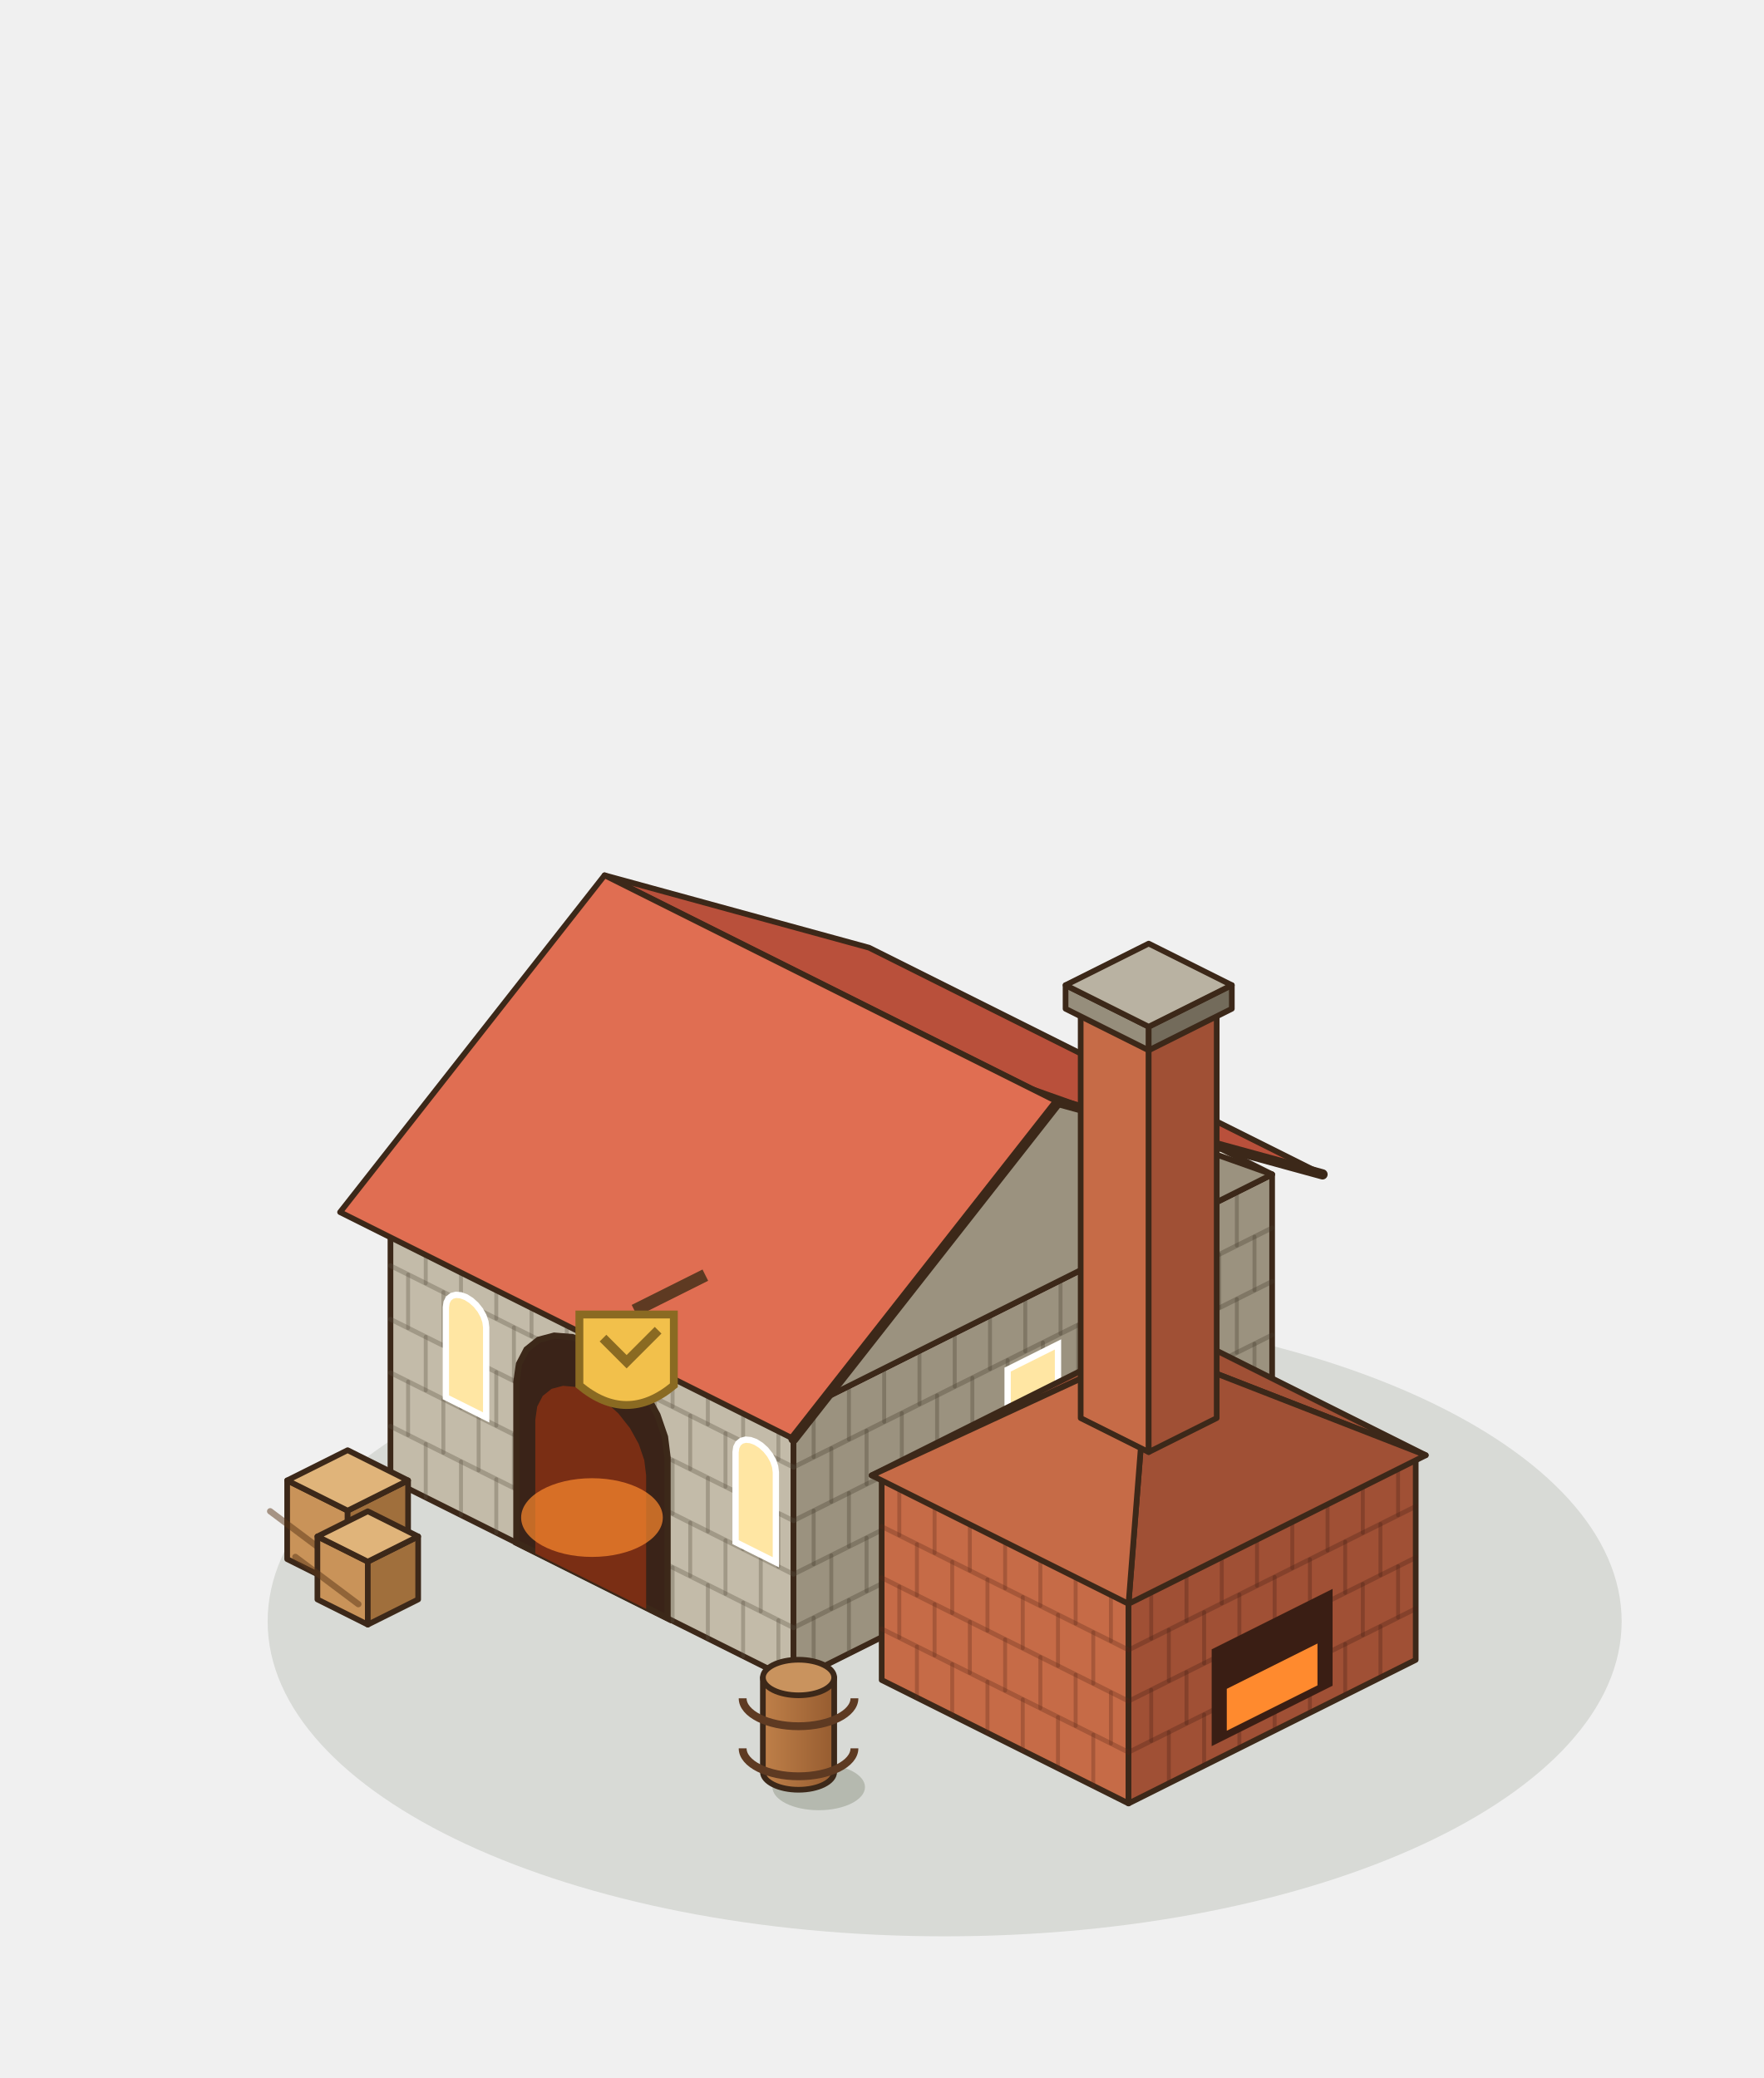
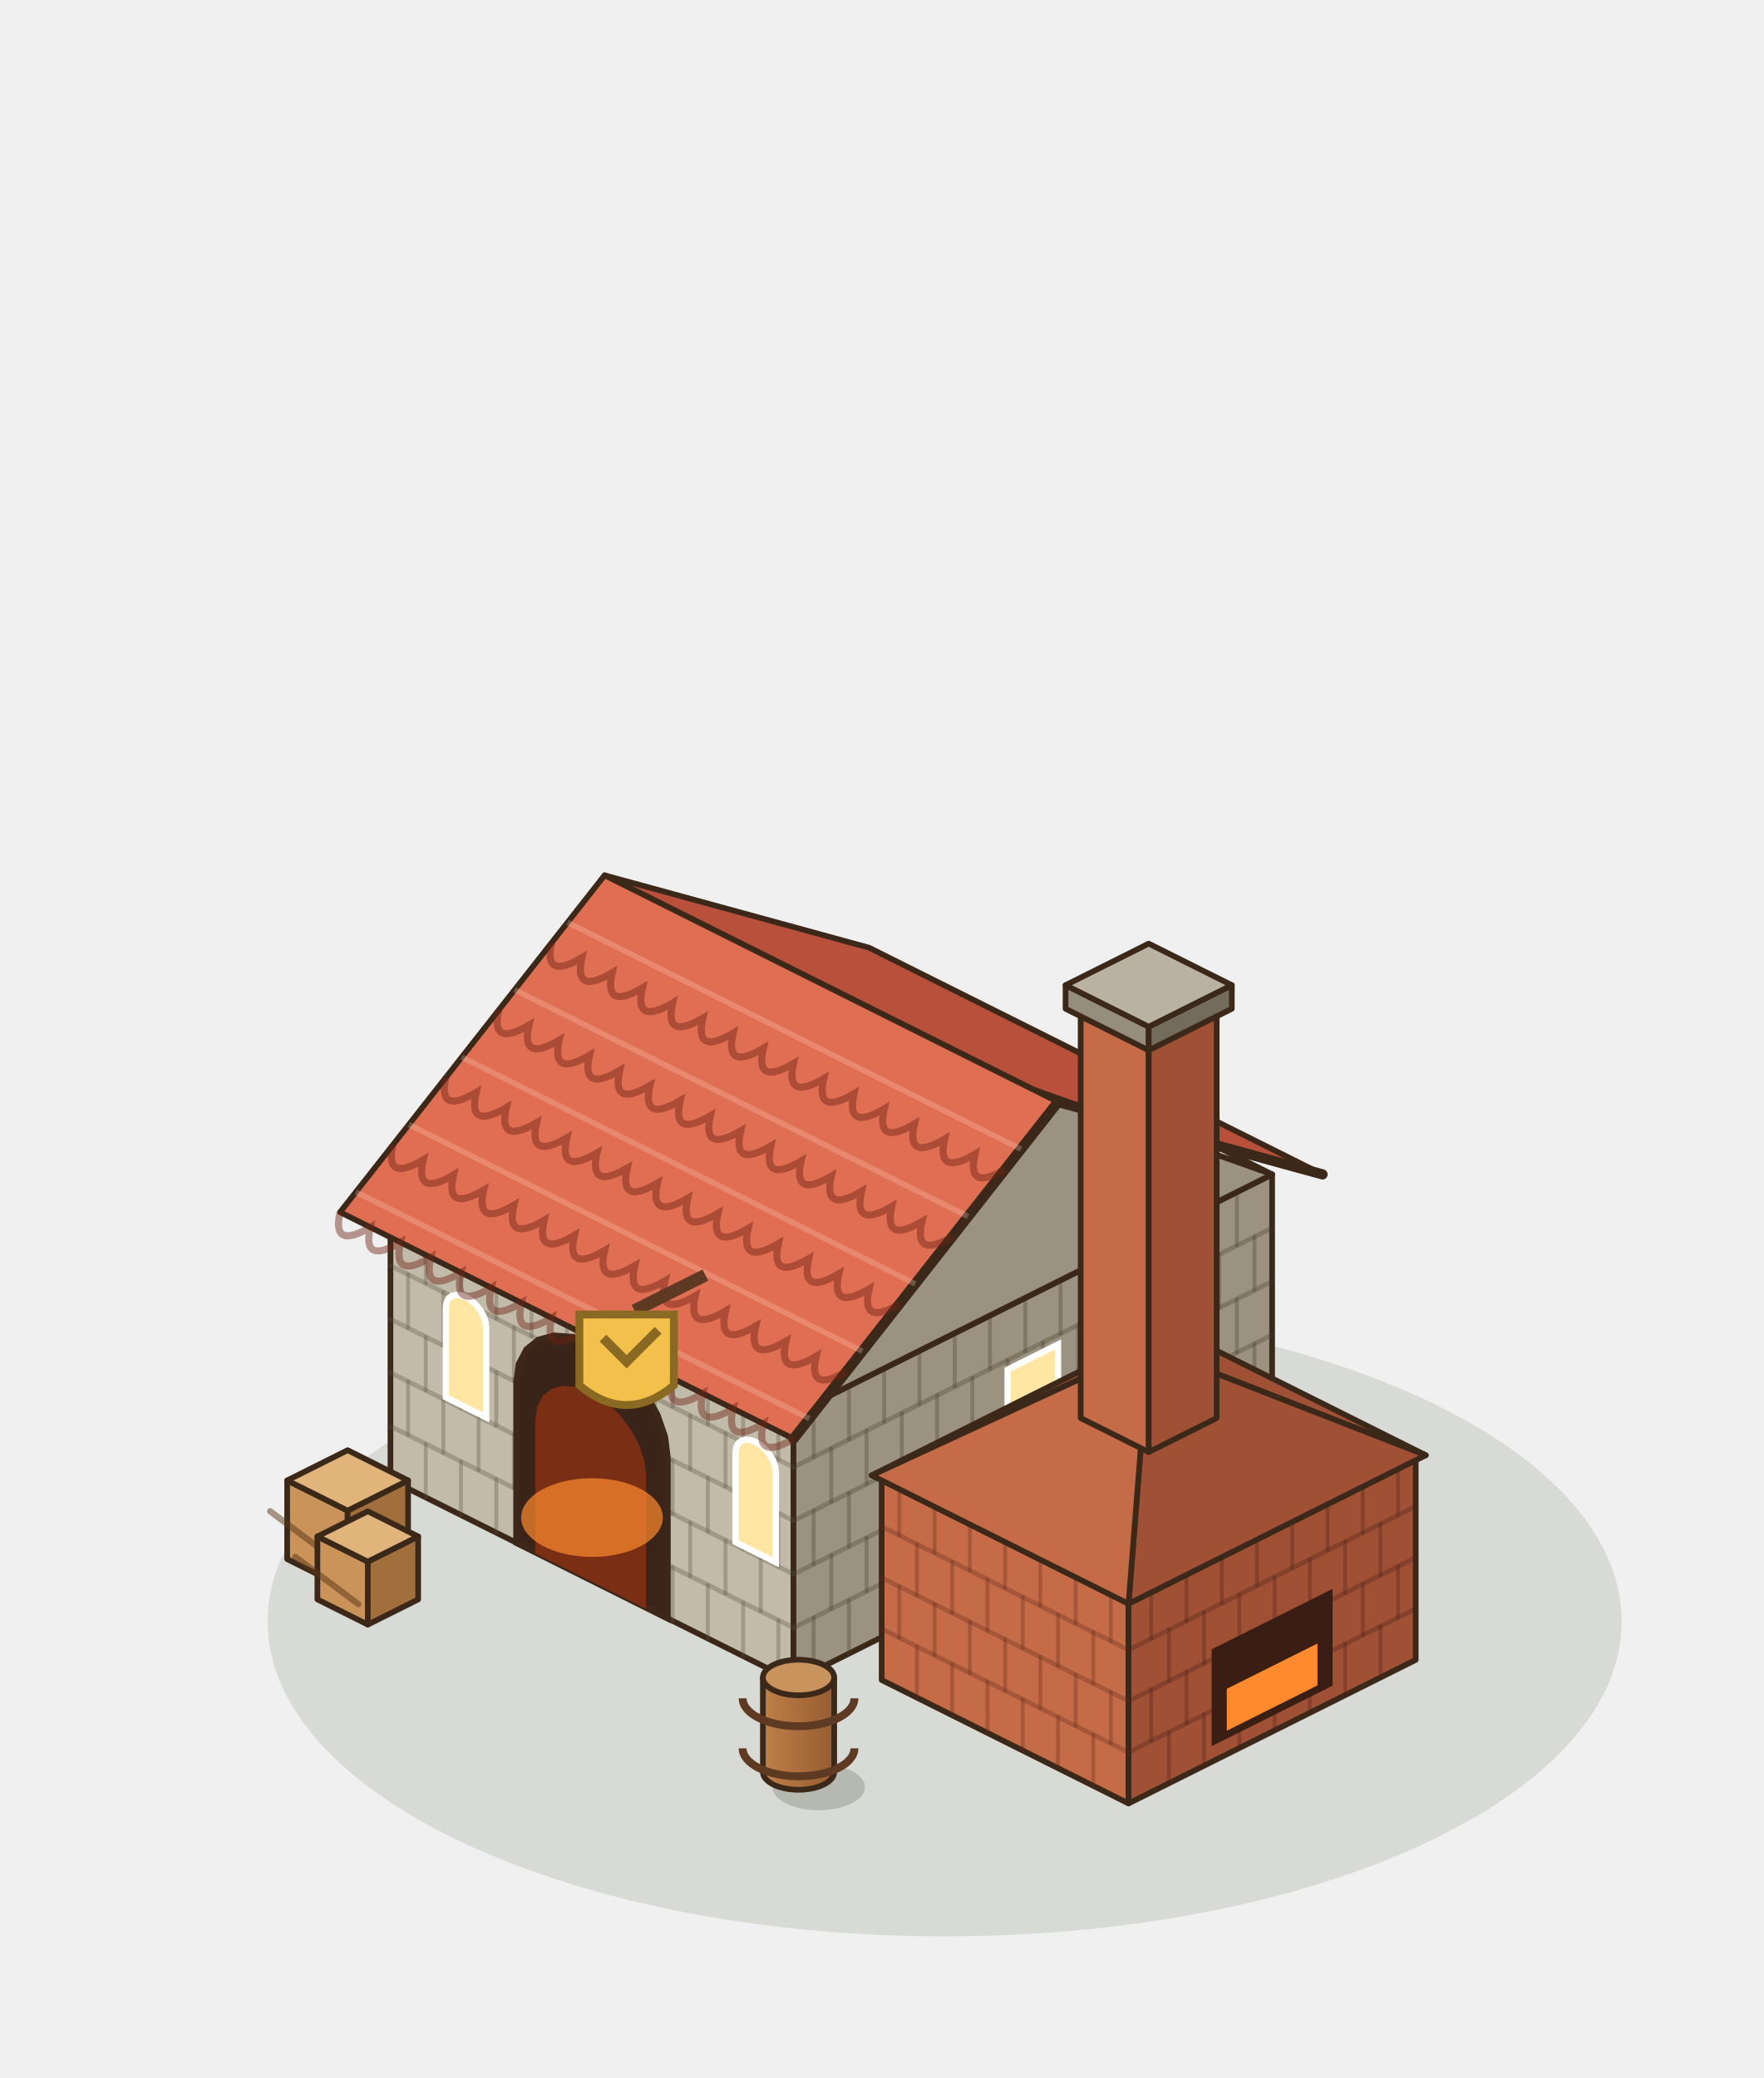
<svg xmlns="http://www.w3.org/2000/svg" width="280" height="330" viewBox="-140 -250 280 330">
  <g transform="scale(1.25)">
    <ellipse cx="8" cy="6" rx="86" ry="40" fill="rgba(40,55,20,.12)" />
    <polygon points="-62.4,-12 -11.2,13.6 -11.2,-20.4 -62.4,-46" fill="#C3BBA9" stroke="#3C2819" stroke-width="0.72" stroke-linejoin="round" />
    <polygon points="49.6,-16.8 -11.2,13.6 -11.2,-20.4 49.6,-50.8" fill="#9B927F" stroke="#3C2819" stroke-width="0.72" stroke-linejoin="round" />
    <polygon points="-1.6,-76.4 49.6,-50.8 -11.2,-20.4 -62.4,-46" fill="#E6E1D4" stroke="#3C2819" stroke-width="0.72" stroke-linejoin="round" />
    <line x1="-62.4" y1="-18.8" x2="-11.2" y2="6.8" stroke="rgba(90,80,65,.32)" stroke-width="0.6" stroke-linecap="round" />
    <line x1="-62.4" y1="-25.6" x2="-11.2" y2="0" stroke="rgba(90,80,65,.32)" stroke-width="0.6" stroke-linecap="round" />
    <line x1="-62.4" y1="-32.4" x2="-11.2" y2="-6.8" stroke="rgba(90,80,65,.32)" stroke-width="0.6" stroke-linecap="round" />
    <line x1="-62.4" y1="-39.2" x2="-11.2" y2="-13.6" stroke="rgba(90,80,65,.32)" stroke-width="0.6" stroke-linecap="round" />
    <line x1="-57.92" y1="-9.76" x2="-57.92" y2="-16.56" stroke="rgba(90,80,65,.32)" stroke-width="0.5" stroke-linecap="round" />
    <line x1="-53.44" y1="-7.52" x2="-53.44" y2="-14.32" stroke="rgba(90,80,65,.32)" stroke-width="0.5" stroke-linecap="round" />
    <line x1="-48.96" y1="-5.28" x2="-48.96" y2="-12.08" stroke="rgba(90,80,65,.32)" stroke-width="0.5" stroke-linecap="round" />
    <line x1="-44.48" y1="-3.04" x2="-44.48" y2="-9.84" stroke="rgba(90,80,65,.32)" stroke-width="0.5" stroke-linecap="round" />
    <line x1="-40" y1="-0.8" x2="-40" y2="-7.6" stroke="rgba(90,80,65,.32)" stroke-width="0.5" stroke-linecap="round" />
    <line x1="-35.52" y1="1.44" x2="-35.52" y2="-5.36" stroke="rgba(90,80,65,.32)" stroke-width="0.5" stroke-linecap="round" />
    <line x1="-31.04" y1="3.68" x2="-31.04" y2="-3.12" stroke="rgba(90,80,65,.32)" stroke-width="0.5" stroke-linecap="round" />
    <line x1="-26.56" y1="5.92" x2="-26.56" y2="-0.88" stroke="rgba(90,80,65,.32)" stroke-width="0.5" stroke-linecap="round" />
    <line x1="-22.08" y1="8.16" x2="-22.08" y2="1.36" stroke="rgba(90,80,65,.32)" stroke-width="0.5" stroke-linecap="round" />
    <line x1="-17.6" y1="10.4" x2="-17.6" y2="3.6" stroke="rgba(90,80,65,.32)" stroke-width="0.5" stroke-linecap="round" />
    <line x1="-13.12" y1="12.64" x2="-13.12" y2="5.84" stroke="rgba(90,80,65,.32)" stroke-width="0.5" stroke-linecap="round" />
    <line x1="-60.16" y1="-17.68" x2="-60.16" y2="-24.48" stroke="rgba(90,80,65,.32)" stroke-width="0.5" stroke-linecap="round" />
    <line x1="-55.68" y1="-15.44" x2="-55.68" y2="-22.24" stroke="rgba(90,80,65,.32)" stroke-width="0.5" stroke-linecap="round" />
    <line x1="-51.2" y1="-13.2" x2="-51.2" y2="-20" stroke="rgba(90,80,65,.32)" stroke-width="0.5" stroke-linecap="round" />
    <line x1="-46.72" y1="-10.96" x2="-46.72" y2="-17.76" stroke="rgba(90,80,65,.32)" stroke-width="0.5" stroke-linecap="round" />
    <line x1="-42.24" y1="-8.72" x2="-42.24" y2="-15.52" stroke="rgba(90,80,65,.32)" stroke-width="0.5" stroke-linecap="round" />
    <line x1="-37.76" y1="-6.48" x2="-37.76" y2="-13.28" stroke="rgba(90,80,65,.32)" stroke-width="0.5" stroke-linecap="round" />
    <line x1="-33.28" y1="-4.24" x2="-33.28" y2="-11.04" stroke="rgba(90,80,65,.32)" stroke-width="0.5" stroke-linecap="round" />
    <line x1="-28.8" y1="-2" x2="-28.8" y2="-8.8" stroke="rgba(90,80,65,.32)" stroke-width="0.5" stroke-linecap="round" />
    <line x1="-24.32" y1="0.24" x2="-24.32" y2="-6.56" stroke="rgba(90,80,65,.32)" stroke-width="0.5" stroke-linecap="round" />
    <line x1="-19.84" y1="2.48" x2="-19.84" y2="-4.32" stroke="rgba(90,80,65,.32)" stroke-width="0.5" stroke-linecap="round" />
    <line x1="-15.36" y1="4.72" x2="-15.36" y2="-2.08" stroke="rgba(90,80,65,.32)" stroke-width="0.5" stroke-linecap="round" />
    <line x1="-57.92" y1="-23.36" x2="-57.92" y2="-30.16" stroke="rgba(90,80,65,.32)" stroke-width="0.5" stroke-linecap="round" />
    <line x1="-53.44" y1="-21.12" x2="-53.44" y2="-27.92" stroke="rgba(90,80,65,.32)" stroke-width="0.5" stroke-linecap="round" />
    <line x1="-48.96" y1="-18.88" x2="-48.96" y2="-25.68" stroke="rgba(90,80,65,.32)" stroke-width="0.5" stroke-linecap="round" />
    <line x1="-44.48" y1="-16.64" x2="-44.48" y2="-23.44" stroke="rgba(90,80,65,.32)" stroke-width="0.5" stroke-linecap="round" />
    <line x1="-40" y1="-14.4" x2="-40" y2="-21.2" stroke="rgba(90,80,65,.32)" stroke-width="0.5" stroke-linecap="round" />
    <line x1="-35.52" y1="-12.16" x2="-35.52" y2="-18.96" stroke="rgba(90,80,65,.32)" stroke-width="0.5" stroke-linecap="round" />
    <line x1="-31.04" y1="-9.92" x2="-31.04" y2="-16.72" stroke="rgba(90,80,65,.32)" stroke-width="0.5" stroke-linecap="round" />
    <line x1="-26.56" y1="-7.68" x2="-26.56" y2="-14.48" stroke="rgba(90,80,65,.32)" stroke-width="0.5" stroke-linecap="round" />
    <line x1="-22.08" y1="-5.44" x2="-22.08" y2="-12.24" stroke="rgba(90,80,65,.32)" stroke-width="0.5" stroke-linecap="round" />
    <line x1="-17.6" y1="-3.2" x2="-17.6" y2="-10" stroke="rgba(90,80,65,.32)" stroke-width="0.5" stroke-linecap="round" />
    <line x1="-13.12" y1="-0.96" x2="-13.12" y2="-7.76" stroke="rgba(90,80,65,.32)" stroke-width="0.5" stroke-linecap="round" />
    <line x1="-60.16" y1="-31.28" x2="-60.16" y2="-38.08" stroke="rgba(90,80,65,.32)" stroke-width="0.5" stroke-linecap="round" />
    <line x1="-55.68" y1="-29.04" x2="-55.68" y2="-35.84" stroke="rgba(90,80,65,.32)" stroke-width="0.5" stroke-linecap="round" />
    <line x1="-51.2" y1="-26.8" x2="-51.2" y2="-33.6" stroke="rgba(90,80,65,.32)" stroke-width="0.5" stroke-linecap="round" />
    <line x1="-46.72" y1="-24.56" x2="-46.72" y2="-31.36" stroke="rgba(90,80,65,.32)" stroke-width="0.5" stroke-linecap="round" />
    <line x1="-42.24" y1="-22.32" x2="-42.24" y2="-29.12" stroke="rgba(90,80,65,.32)" stroke-width="0.5" stroke-linecap="round" />
    <line x1="-37.76" y1="-20.08" x2="-37.76" y2="-26.88" stroke="rgba(90,80,65,.32)" stroke-width="0.5" stroke-linecap="round" />
    <line x1="-33.28" y1="-17.84" x2="-33.28" y2="-24.64" stroke="rgba(90,80,65,.32)" stroke-width="0.5" stroke-linecap="round" />
    <line x1="-28.8" y1="-15.6" x2="-28.8" y2="-22.4" stroke="rgba(90,80,65,.32)" stroke-width="0.5" stroke-linecap="round" />
    <line x1="-24.32" y1="-13.36" x2="-24.32" y2="-20.16" stroke="rgba(90,80,65,.32)" stroke-width="0.5" stroke-linecap="round" />
    <line x1="-19.84" y1="-11.12" x2="-19.84" y2="-17.92" stroke="rgba(90,80,65,.32)" stroke-width="0.5" stroke-linecap="round" />
    <line x1="-15.36" y1="-8.88" x2="-15.36" y2="-15.68" stroke="rgba(90,80,65,.32)" stroke-width="0.5" stroke-linecap="round" />
    <line x1="-57.92" y1="-36.96" x2="-57.92" y2="-43.76" stroke="rgba(90,80,65,.32)" stroke-width="0.5" stroke-linecap="round" />
    <line x1="-53.44" y1="-34.72" x2="-53.44" y2="-41.52" stroke="rgba(90,80,65,.32)" stroke-width="0.5" stroke-linecap="round" />
    <line x1="-48.96" y1="-32.48" x2="-48.96" y2="-39.28" stroke="rgba(90,80,65,.32)" stroke-width="0.5" stroke-linecap="round" />
    <line x1="-44.48" y1="-30.24" x2="-44.48" y2="-37.04" stroke="rgba(90,80,65,.32)" stroke-width="0.5" stroke-linecap="round" />
    <line x1="-40" y1="-28" x2="-40" y2="-34.8" stroke="rgba(90,80,65,.32)" stroke-width="0.5" stroke-linecap="round" />
    <line x1="-35.52" y1="-25.76" x2="-35.52" y2="-32.56" stroke="rgba(90,80,65,.32)" stroke-width="0.5" stroke-linecap="round" />
    <line x1="-31.04" y1="-23.52" x2="-31.04" y2="-30.32" stroke="rgba(90,80,65,.32)" stroke-width="0.5" stroke-linecap="round" />
    <line x1="-26.56" y1="-21.28" x2="-26.56" y2="-28.08" stroke="rgba(90,80,65,.32)" stroke-width="0.5" stroke-linecap="round" />
    <line x1="-22.08" y1="-19.04" x2="-22.08" y2="-25.84" stroke="rgba(90,80,65,.32)" stroke-width="0.5" stroke-linecap="round" />
    <line x1="-17.6" y1="-16.8" x2="-17.6" y2="-23.6" stroke="rgba(90,80,65,.32)" stroke-width="0.5" stroke-linecap="round" />
    <line x1="-13.12" y1="-14.56" x2="-13.12" y2="-21.36" stroke="rgba(90,80,65,.32)" stroke-width="0.5" stroke-linecap="round" />
    <line x1="49.6" y1="-23.6" x2="-11.2" y2="6.8" stroke="rgba(70,60,45,.32)" stroke-width="0.6" stroke-linecap="round" />
    <line x1="49.6" y1="-30.4" x2="-11.2" y2="0" stroke="rgba(70,60,45,.32)" stroke-width="0.6" stroke-linecap="round" />
    <line x1="49.6" y1="-37.2" x2="-11.2" y2="-6.8" stroke="rgba(70,60,45,.32)" stroke-width="0.6" stroke-linecap="round" />
    <line x1="49.6" y1="-44" x2="-11.2" y2="-13.6" stroke="rgba(70,60,45,.32)" stroke-width="0.6" stroke-linecap="round" />
    <line x1="45.12" y1="-14.56" x2="45.12" y2="-21.36" stroke="rgba(70,60,45,.32)" stroke-width="0.5" stroke-linecap="round" />
    <line x1="40.64" y1="-12.32" x2="40.64" y2="-19.12" stroke="rgba(70,60,45,.32)" stroke-width="0.5" stroke-linecap="round" />
    <line x1="36.16" y1="-10.08" x2="36.16" y2="-16.88" stroke="rgba(70,60,45,.32)" stroke-width="0.5" stroke-linecap="round" />
    <line x1="31.68" y1="-7.84" x2="31.68" y2="-14.64" stroke="rgba(70,60,45,.32)" stroke-width="0.5" stroke-linecap="round" />
    <line x1="27.2" y1="-5.6" x2="27.2" y2="-12.4" stroke="rgba(70,60,45,.32)" stroke-width="0.5" stroke-linecap="round" />
    <line x1="22.72" y1="-3.36" x2="22.72" y2="-10.16" stroke="rgba(70,60,45,.32)" stroke-width="0.5" stroke-linecap="round" />
    <line x1="18.24" y1="-1.12" x2="18.24" y2="-7.92" stroke="rgba(70,60,45,.32)" stroke-width="0.5" stroke-linecap="round" />
    <line x1="13.76" y1="1.12" x2="13.76" y2="-5.68" stroke="rgba(70,60,45,.32)" stroke-width="0.5" stroke-linecap="round" />
    <line x1="9.28" y1="3.36" x2="9.28" y2="-3.44" stroke="rgba(70,60,45,.32)" stroke-width="0.5" stroke-linecap="round" />
    <line x1="4.8" y1="5.6" x2="4.8" y2="-1.2" stroke="rgba(70,60,45,.32)" stroke-width="0.5" stroke-linecap="round" />
    <line x1="0.32" y1="7.84" x2="0.32" y2="1.04" stroke="rgba(70,60,45,.32)" stroke-width="0.5" stroke-linecap="round" />
    <line x1="-4.16" y1="10.08" x2="-4.16" y2="3.28" stroke="rgba(70,60,45,.32)" stroke-width="0.5" stroke-linecap="round" />
    <line x1="-8.64" y1="12.32" x2="-8.64" y2="5.52" stroke="rgba(70,60,45,.32)" stroke-width="0.5" stroke-linecap="round" />
    <line x1="47.36" y1="-22.48" x2="47.36" y2="-29.28" stroke="rgba(70,60,45,.32)" stroke-width="0.5" stroke-linecap="round" />
    <line x1="42.88" y1="-20.24" x2="42.88" y2="-27.04" stroke="rgba(70,60,45,.32)" stroke-width="0.5" stroke-linecap="round" />
    <line x1="38.4" y1="-18" x2="38.4" y2="-24.8" stroke="rgba(70,60,45,.32)" stroke-width="0.5" stroke-linecap="round" />
    <line x1="33.92" y1="-15.76" x2="33.92" y2="-22.56" stroke="rgba(70,60,45,.32)" stroke-width="0.5" stroke-linecap="round" />
    <line x1="29.44" y1="-13.52" x2="29.44" y2="-20.32" stroke="rgba(70,60,45,.32)" stroke-width="0.5" stroke-linecap="round" />
    <line x1="24.96" y1="-11.28" x2="24.96" y2="-18.08" stroke="rgba(70,60,45,.32)" stroke-width="0.5" stroke-linecap="round" />
    <line x1="20.48" y1="-9.04" x2="20.48" y2="-15.84" stroke="rgba(70,60,45,.32)" stroke-width="0.5" stroke-linecap="round" />
    <line x1="16" y1="-6.8" x2="16" y2="-13.6" stroke="rgba(70,60,45,.32)" stroke-width="0.5" stroke-linecap="round" />
    <line x1="11.52" y1="-4.56" x2="11.52" y2="-11.36" stroke="rgba(70,60,45,.32)" stroke-width="0.5" stroke-linecap="round" />
    <line x1="7.04" y1="-2.32" x2="7.04" y2="-9.12" stroke="rgba(70,60,45,.32)" stroke-width="0.5" stroke-linecap="round" />
    <line x1="2.56" y1="-0.08" x2="2.56" y2="-6.88" stroke="rgba(70,60,45,.32)" stroke-width="0.5" stroke-linecap="round" />
    <line x1="-1.92" y1="2.16" x2="-1.92" y2="-4.64" stroke="rgba(70,60,45,.32)" stroke-width="0.5" stroke-linecap="round" />
    <line x1="-6.4" y1="4.4" x2="-6.4" y2="-2.4" stroke="rgba(70,60,45,.32)" stroke-width="0.5" stroke-linecap="round" />
    <line x1="45.12" y1="-28.16" x2="45.12" y2="-34.96" stroke="rgba(70,60,45,.32)" stroke-width="0.5" stroke-linecap="round" />
    <line x1="40.64" y1="-25.92" x2="40.64" y2="-32.72" stroke="rgba(70,60,45,.32)" stroke-width="0.5" stroke-linecap="round" />
    <line x1="36.16" y1="-23.68" x2="36.16" y2="-30.48" stroke="rgba(70,60,45,.32)" stroke-width="0.5" stroke-linecap="round" />
    <line x1="31.68" y1="-21.44" x2="31.68" y2="-28.24" stroke="rgba(70,60,45,.32)" stroke-width="0.5" stroke-linecap="round" />
    <line x1="27.2" y1="-19.2" x2="27.2" y2="-26" stroke="rgba(70,60,45,.32)" stroke-width="0.5" stroke-linecap="round" />
    <line x1="22.72" y1="-16.96" x2="22.72" y2="-23.76" stroke="rgba(70,60,45,.32)" stroke-width="0.5" stroke-linecap="round" />
    <line x1="18.24" y1="-14.72" x2="18.24" y2="-21.52" stroke="rgba(70,60,45,.32)" stroke-width="0.5" stroke-linecap="round" />
    <line x1="13.76" y1="-12.48" x2="13.76" y2="-19.28" stroke="rgba(70,60,45,.32)" stroke-width="0.5" stroke-linecap="round" />
    <line x1="9.28" y1="-10.24" x2="9.28" y2="-17.04" stroke="rgba(70,60,45,.32)" stroke-width="0.5" stroke-linecap="round" />
    <line x1="4.8" y1="-8" x2="4.8" y2="-14.8" stroke="rgba(70,60,45,.32)" stroke-width="0.5" stroke-linecap="round" />
    <line x1="0.32" y1="-5.76" x2="0.32" y2="-12.56" stroke="rgba(70,60,45,.32)" stroke-width="0.5" stroke-linecap="round" />
    <line x1="-4.16" y1="-3.52" x2="-4.16" y2="-10.32" stroke="rgba(70,60,45,.32)" stroke-width="0.5" stroke-linecap="round" />
    <line x1="-8.64" y1="-1.28" x2="-8.64" y2="-8.08" stroke="rgba(70,60,45,.32)" stroke-width="0.5" stroke-linecap="round" />
    <line x1="47.36" y1="-36.08" x2="47.36" y2="-42.88" stroke="rgba(70,60,45,.32)" stroke-width="0.5" stroke-linecap="round" />
    <line x1="42.88" y1="-33.84" x2="42.88" y2="-40.64" stroke="rgba(70,60,45,.32)" stroke-width="0.5" stroke-linecap="round" />
    <line x1="38.4" y1="-31.6" x2="38.4" y2="-38.4" stroke="rgba(70,60,45,.32)" stroke-width="0.5" stroke-linecap="round" />
    <line x1="33.92" y1="-29.36" x2="33.92" y2="-36.16" stroke="rgba(70,60,45,.32)" stroke-width="0.5" stroke-linecap="round" />
    <line x1="29.44" y1="-27.12" x2="29.44" y2="-33.92" stroke="rgba(70,60,45,.32)" stroke-width="0.5" stroke-linecap="round" />
    <line x1="24.96" y1="-24.88" x2="24.96" y2="-31.68" stroke="rgba(70,60,45,.32)" stroke-width="0.5" stroke-linecap="round" />
    <line x1="20.48" y1="-22.64" x2="20.48" y2="-29.44" stroke="rgba(70,60,45,.32)" stroke-width="0.5" stroke-linecap="round" />
    <line x1="16" y1="-20.4" x2="16" y2="-27.2" stroke="rgba(70,60,45,.32)" stroke-width="0.5" stroke-linecap="round" />
    <line x1="11.52" y1="-18.16" x2="11.52" y2="-24.96" stroke="rgba(70,60,45,.32)" stroke-width="0.5" stroke-linecap="round" />
    <line x1="7.04" y1="-15.92" x2="7.04" y2="-22.72" stroke="rgba(70,60,45,.32)" stroke-width="0.5" stroke-linecap="round" />
    <line x1="2.56" y1="-13.68" x2="2.56" y2="-20.48" stroke="rgba(70,60,45,.32)" stroke-width="0.5" stroke-linecap="round" />
    <line x1="-1.92" y1="-11.44" x2="-1.92" y2="-18.24" stroke="rgba(70,60,45,.32)" stroke-width="0.5" stroke-linecap="round" />
    <line x1="-6.4" y1="-9.2" x2="-6.4" y2="-16" stroke="rgba(70,60,45,.32)" stroke-width="0.5" stroke-linecap="round" />
    <line x1="45.12" y1="-41.76" x2="45.12" y2="-48.56" stroke="rgba(70,60,45,.32)" stroke-width="0.5" stroke-linecap="round" />
    <line x1="40.64" y1="-39.52" x2="40.64" y2="-46.32" stroke="rgba(70,60,45,.32)" stroke-width="0.5" stroke-linecap="round" />
    <line x1="36.16" y1="-37.28" x2="36.16" y2="-44.08" stroke="rgba(70,60,45,.32)" stroke-width="0.5" stroke-linecap="round" />
    <line x1="31.68" y1="-35.04" x2="31.68" y2="-41.84" stroke="rgba(70,60,45,.32)" stroke-width="0.5" stroke-linecap="round" />
    <line x1="27.2" y1="-32.8" x2="27.2" y2="-39.6" stroke="rgba(70,60,45,.32)" stroke-width="0.5" stroke-linecap="round" />
    <line x1="22.72" y1="-30.56" x2="22.72" y2="-37.36" stroke="rgba(70,60,45,.32)" stroke-width="0.5" stroke-linecap="round" />
    <line x1="18.24" y1="-28.32" x2="18.24" y2="-35.12" stroke="rgba(70,60,45,.32)" stroke-width="0.5" stroke-linecap="round" />
    <line x1="13.76" y1="-26.08" x2="13.76" y2="-32.88" stroke="rgba(70,60,45,.32)" stroke-width="0.5" stroke-linecap="round" />
    <line x1="9.28" y1="-23.84" x2="9.28" y2="-30.64" stroke="rgba(70,60,45,.32)" stroke-width="0.5" stroke-linecap="round" />
    <line x1="4.8" y1="-21.6" x2="4.8" y2="-28.4" stroke="rgba(70,60,45,.32)" stroke-width="0.5" stroke-linecap="round" />
    <line x1="0.32" y1="-19.36" x2="0.32" y2="-26.16" stroke="rgba(70,60,45,.32)" stroke-width="0.5" stroke-linecap="round" />
    <line x1="-4.16" y1="-17.12" x2="-4.16" y2="-23.92" stroke="rgba(70,60,45,.32)" stroke-width="0.5" stroke-linecap="round" />
    <line x1="-8.64" y1="-14.88" x2="-8.64" y2="-21.68" stroke="rgba(70,60,45,.32)" stroke-width="0.5" stroke-linecap="round" />
    <polygon points="-46.4,-4 -46.4,-24.4 -46.07,-26.72 -45.11,-28.56 -43.59,-29.78 -41.6,-30.31 -39.28,-30.12 -36.8,-29.2 -34.32,-27.63 -32,-25.51 -30.01,-22.99 -28.49,-20.24 -27.53,-17.45 -27.2,-14.8 -27.2,5.6" fill="#3A2318" stroke="#3C2819" stroke-width="0.8" />
    <polygon points="-44,-2.64 -44,-19.6 -43.76,-21.3 -43.06,-22.65 -41.94,-23.55 -40.48,-23.94 -38.78,-23.79 -36.96,-23.12 -35.14,-21.97 -33.44,-20.42 -31.98,-18.57 -30.86,-16.55 -30.16,-14.5 -29.92,-12.56 -29.92,4.4" fill="#7A2E14" />
    <ellipse cx="-36.8" cy="-7.2" rx="9" ry="5" fill="#FF8A2E" opacity=".7" />
    <polygon points="-55.36,-22.48 -55.36,-33.92 -55.27,-34.54 -55.02,-35.03 -54.61,-35.36 -54.08,-35.5 -53.46,-35.44 -52.8,-35.2 -52.14,-34.78 -51.52,-34.22 -50.99,-33.55 -50.58,-32.81 -50.33,-32.07 -50.24,-31.36 -50.24,-19.92" fill="#FFE6A3" stroke="#FFFFFF" stroke-width="0.8" />
    <polygon points="-18.56,-4.08 -18.56,-15.52 -18.47,-16.14 -18.22,-16.63 -17.81,-16.96 -17.28,-17.1 -16.66,-17.04 -16,-16.8 -15.34,-16.38 -14.72,-15.82 -14.19,-15.15 -13.78,-14.41 -13.53,-13.67 -13.44,-12.96 -13.44,-1.52" fill="#FFE6A3" stroke="#FFFFFF" stroke-width="0.8" />
    <polygon points="41.6,-26.8 35.2,-23.6 35.2,-35.6 41.6,-38.8" fill="#FFE6A3" stroke="#FFFFFF" stroke-width="0.8" />
    <polygon points="22.4,-17.2 16,-14 16,-26 22.4,-29.2" fill="#FFE6A3" stroke="#FFFFFF" stroke-width="0.8" />
    <polygon points="-1.6,-79.6 56,-50.8 22.4,-60 -35.2,-88.8" fill="#B9503B" stroke="#3C2819" stroke-width="0.72" stroke-linejoin="round" />
    <polygon points="49.6,-50.8 -11.2,-20.4 19.2,-61.6" fill="#9B927F" stroke="#3C2819" stroke-width="0.72" stroke-linejoin="round" />
    <polygon points="-35.2,-88.8 22.4,-60 -11.2,-17.2 -68.8,-46" fill="#E06E52" stroke="#3C2819" stroke-width="0.72" stroke-linejoin="round" />
    <polyline points="56,-50.8 22.4,-60 -11.2,-17.2" fill="none" stroke="#3C2819" stroke-width="1.3" stroke-linejoin="round" stroke-linecap="round" />
+     <path d="M-41.92,-80.24 Q-43.02,-75.43 -38.08,-78.32 Q-39.18,-73.51 -34.24,-76.4 Q-35.34,-71.59 -30.4,-74.48 Q-31.5,-69.67 -26.56,-72.56 Q-27.66,-67.75 -22.72,-70.64 Q-23.82,-65.83 -18.88,-68.72 Q-19.98,-63.91 -15.04,-66.8 Q-16.14,-61.99 -11.2,-64.88 Q-12.3,-60.07 -7.36,-62.96 Q-8.46,-58.15 -3.52,-61.04 Q-4.62,-56.23 0.32,-59.12 Q-0.78,-54.31 4.16,-57.2 Q3.06,-52.39 8,-55.28 Q6.9,-50.47 11.84,-53.36 Q10.74,-48.55 15.68,-51.44" fill="none" stroke="rgba(110,35,20,.45)" stroke-width="0.9" />
+     <polyline points="-39.9,-82.81 17.7,-54.01" stroke="rgba(255,220,200,.25)" stroke-width="0.7" />
+     <path d="M-48.64,-71.68 Q-49.74,-66.87 -44.8,-69.76 Q-45.9,-64.95 -40.96,-67.84 Q-42.06,-63.03 -37.12,-65.92 Q-38.22,-61.11 -33.28,-64 Q-34.38,-59.19 -29.44,-62.08 Q-30.54,-57.27 -25.6,-60.16 Q-26.7,-55.35 -21.76,-58.24 Q-22.86,-53.43 -17.92,-56.32 Q-19.02,-51.51 -14.08,-54.4 Q-15.18,-49.59 -10.24,-52.48 Q-11.34,-47.67 -6.4,-50.56 Q-7.5,-45.75 -2.56,-48.64 Q-3.66,-43.83 1.28,-46.72 Q0.18,-41.91 5.12,-44.8 Q4.02,-39.99 8.96,-42.88" fill="none" stroke="rgba(110,35,20,.45)" stroke-width="0.9" />
+     <polyline points="-46.62,-74.25 10.98,-45.45" stroke="rgba(255,220,200,.25)" stroke-width="0.7" />
+     <path d="M-55.36,-63.12 Q-56.46,-58.31 -51.52,-61.2 Q-52.62,-56.39 -47.68,-59.28 Q-48.78,-54.47 -43.84,-57.36 Q-44.94,-52.55 -40,-55.44 Q-41.1,-50.63 -36.16,-53.52 Q-37.26,-48.71 -32.32,-51.6 Q-33.42,-46.79 -28.48,-49.68 Q-29.58,-44.87 -24.64,-47.76 Q-25.74,-42.95 -20.8,-45.84 Q-21.9,-41.03 -16.96,-43.92 Q-18.06,-39.11 -13.12,-42 Q-14.22,-37.19 -9.28,-40.08 Q-10.38,-35.27 -5.44,-38.16 Q-6.54,-33.35 -1.6,-36.24 Q-2.7,-31.43 2.24,-34.32" fill="none" stroke="rgba(110,35,20,.45)" stroke-width="0.9" />
+     <polyline points="-53.34,-65.69 4.26,-36.89" stroke="rgba(255,220,200,.25)" stroke-width="0.7" />
+     <path d="M-62.08,-54.56 Q-63.18,-49.75 -58.24,-52.64 Q-59.34,-47.83 -54.4,-50.72 Q-55.5,-45.91 -50.56,-48.8 Q-51.66,-43.99 -46.72,-46.88 Q-47.82,-42.07 -42.88,-44.96 Q-43.98,-40.15 -39.04,-43.04 Q-40.14,-38.23 -35.2,-41.12 Q-36.3,-36.31 -31.36,-39.2 Q-32.46,-34.39 -27.52,-37.28 Q-28.62,-32.47 -23.68,-35.36 Q-24.78,-30.55 -19.84,-33.44 Q-20.94,-28.63 -16,-31.52 Q-17.1,-26.71 -12.16,-29.6 Q-13.26,-24.79 -8.32,-27.68 Q-9.42,-22.87 -4.48,-25.76" fill="none" stroke="rgba(110,35,20,.45)" stroke-width="0.9" />
+     <polyline points="-60.06,-57.13 -2.46,-28.33" stroke="rgba(255,220,200,.25)" stroke-width="0.7" />
+     <path d="M-68.8,-46 Q-69.9,-41.19 -64.96,-44.08 Q-66.06,-39.27 -61.12,-42.16 Q-62.22,-37.35 -57.28,-40.24 Q-58.38,-35.43 -53.44,-38.32 Q-54.54,-33.51 -49.6,-36.4 Q-50.7,-31.59 -45.76,-34.48 Q-46.86,-29.67 -41.92,-32.56 Q-43.02,-27.75 -38.08,-30.64 Q-39.18,-25.83 -34.24,-28.72 Q-35.34,-23.91 -30.4,-26.8 Q-31.5,-21.99 -26.56,-24.88 Q-27.66,-20.07 -22.72,-22.96 Q-23.82,-18.15 -18.88,-21.04 Q-19.98,-16.23 -15.04,-19.12 Q-16.14,-14.31 -11.2,-17.2" fill="none" stroke="rgba(110,35,20,.45)" stroke-width="0.9" />
+     <polyline points="-66.78,-48.57 -9.18,-19.77" stroke="rgba(255,220,200,.25)" stroke-width="0.7" />
    <line x1="-22.4" y1="-38" x2="-31.4" y2="-33.5" stroke="#5E3A22" stroke-width="1.6" />
    <path d="M-38.4,-33 h12 v9 q-6,5 -12,0 Z" fill="#F2C04B" stroke="#8A6A22" stroke-width="1" />
    <path d="M-35.4,-30 l3,3 l4,-4" stroke="#8A6A22" stroke-width="1.2" fill="none" />
    <polygon points="0,13.44 31.36,29.12 31.36,3.12 0,-12.56" fill="#C66B47" stroke="#3C2819" stroke-width="0.72" stroke-linejoin="round" />
    <polygon points="67.84,10.88 31.36,29.12 31.36,3.12 67.84,-15.12" fill="#A05035" stroke="#3C2819" stroke-width="0.72" stroke-linejoin="round" />
    <polygon points="36.48,-30.8 67.84,-15.12 31.36,3.12 0,-12.56" fill="#E08A62" stroke="#3C2819" stroke-width="0.72" stroke-linejoin="round" />
    <line x1="0" y1="6.94" x2="31.36" y2="22.62" stroke="rgba(90,40,25,.3)" stroke-width="0.6" stroke-linecap="round" />
    <line x1="0" y1="0.44" x2="31.36" y2="16.12" stroke="rgba(90,40,25,.3)" stroke-width="0.6" stroke-linecap="round" />
    <line x1="0" y1="-6.06" x2="31.36" y2="9.62" stroke="rgba(90,40,25,.3)" stroke-width="0.6" stroke-linecap="round" />
    <line x1="4.48" y1="15.68" x2="4.48" y2="9.18" stroke="rgba(90,40,25,.3)" stroke-width="0.5" stroke-linecap="round" />
    <line x1="8.96" y1="17.92" x2="8.96" y2="11.42" stroke="rgba(90,40,25,.3)" stroke-width="0.5" stroke-linecap="round" />
    <line x1="13.44" y1="20.16" x2="13.44" y2="13.66" stroke="rgba(90,40,25,.3)" stroke-width="0.5" stroke-linecap="round" />
    <line x1="17.92" y1="22.4" x2="17.92" y2="15.9" stroke="rgba(90,40,25,.3)" stroke-width="0.5" stroke-linecap="round" />
    <line x1="22.4" y1="24.64" x2="22.4" y2="18.14" stroke="rgba(90,40,25,.3)" stroke-width="0.5" stroke-linecap="round" />
    <line x1="26.88" y1="26.88" x2="26.88" y2="20.38" stroke="rgba(90,40,25,.3)" stroke-width="0.5" stroke-linecap="round" />
    <line x1="2.24" y1="8.06" x2="2.24" y2="1.56" stroke="rgba(90,40,25,.3)" stroke-width="0.5" stroke-linecap="round" />
    <line x1="6.72" y1="10.3" x2="6.72" y2="3.8" stroke="rgba(90,40,25,.3)" stroke-width="0.5" stroke-linecap="round" />
    <line x1="11.2" y1="12.54" x2="11.2" y2="6.04" stroke="rgba(90,40,25,.3)" stroke-width="0.5" stroke-linecap="round" />
    <line x1="15.68" y1="14.78" x2="15.68" y2="8.28" stroke="rgba(90,40,25,.3)" stroke-width="0.5" stroke-linecap="round" />
    <line x1="20.16" y1="17.02" x2="20.16" y2="10.52" stroke="rgba(90,40,25,.3)" stroke-width="0.5" stroke-linecap="round" />
    <line x1="24.64" y1="19.26" x2="24.64" y2="12.76" stroke="rgba(90,40,25,.3)" stroke-width="0.5" stroke-linecap="round" />
    <line x1="29.12" y1="21.5" x2="29.12" y2="15" stroke="rgba(90,40,25,.3)" stroke-width="0.5" stroke-linecap="round" />
    <line x1="4.48" y1="2.68" x2="4.48" y2="-3.82" stroke="rgba(90,40,25,.3)" stroke-width="0.5" stroke-linecap="round" />
    <line x1="8.96" y1="4.92" x2="8.96" y2="-1.58" stroke="rgba(90,40,25,.3)" stroke-width="0.5" stroke-linecap="round" />
    <line x1="13.44" y1="7.16" x2="13.44" y2="0.66" stroke="rgba(90,40,25,.3)" stroke-width="0.5" stroke-linecap="round" />
    <line x1="17.92" y1="9.4" x2="17.92" y2="2.9" stroke="rgba(90,40,25,.3)" stroke-width="0.5" stroke-linecap="round" />
    <line x1="22.4" y1="11.64" x2="22.4" y2="5.14" stroke="rgba(90,40,25,.3)" stroke-width="0.5" stroke-linecap="round" />
    <line x1="26.88" y1="13.88" x2="26.88" y2="7.38" stroke="rgba(90,40,25,.3)" stroke-width="0.5" stroke-linecap="round" />
    <line x1="2.24" y1="-4.94" x2="2.24" y2="-11.44" stroke="rgba(90,40,25,.3)" stroke-width="0.5" stroke-linecap="round" />
    <line x1="6.72" y1="-2.7" x2="6.72" y2="-9.2" stroke="rgba(90,40,25,.3)" stroke-width="0.5" stroke-linecap="round" />
    <line x1="11.2" y1="-0.46" x2="11.2" y2="-6.96" stroke="rgba(90,40,25,.3)" stroke-width="0.5" stroke-linecap="round" />
    <line x1="15.68" y1="1.78" x2="15.68" y2="-4.72" stroke="rgba(90,40,25,.3)" stroke-width="0.5" stroke-linecap="round" />
    <line x1="20.16" y1="4.02" x2="20.16" y2="-2.48" stroke="rgba(90,40,25,.3)" stroke-width="0.5" stroke-linecap="round" />
    <line x1="24.64" y1="6.26" x2="24.64" y2="-0.24" stroke="rgba(90,40,25,.3)" stroke-width="0.5" stroke-linecap="round" />
    <line x1="29.12" y1="8.5" x2="29.12" y2="2" stroke="rgba(90,40,25,.3)" stroke-width="0.5" stroke-linecap="round" />
    <line x1="67.84" y1="4.38" x2="31.36" y2="22.62" stroke="rgba(70,30,20,.3)" stroke-width="0.6" stroke-linecap="round" />
    <line x1="67.84" y1="-2.12" x2="31.36" y2="16.12" stroke="rgba(70,30,20,.3)" stroke-width="0.6" stroke-linecap="round" />
    <line x1="67.84" y1="-8.62" x2="31.36" y2="9.62" stroke="rgba(70,30,20,.3)" stroke-width="0.6" stroke-linecap="round" />
    <line x1="63.36" y1="13.12" x2="63.36" y2="6.62" stroke="rgba(70,30,20,.3)" stroke-width="0.5" stroke-linecap="round" />
    <line x1="58.88" y1="15.36" x2="58.88" y2="8.86" stroke="rgba(70,30,20,.3)" stroke-width="0.5" stroke-linecap="round" />
    <line x1="54.4" y1="17.6" x2="54.4" y2="11.1" stroke="rgba(70,30,20,.3)" stroke-width="0.5" stroke-linecap="round" />
    <line x1="49.92" y1="19.84" x2="49.92" y2="13.34" stroke="rgba(70,30,20,.3)" stroke-width="0.5" stroke-linecap="round" />
    <line x1="45.44" y1="22.08" x2="45.44" y2="15.58" stroke="rgba(70,30,20,.3)" stroke-width="0.5" stroke-linecap="round" />
    <line x1="40.96" y1="24.32" x2="40.96" y2="17.82" stroke="rgba(70,30,20,.3)" stroke-width="0.5" stroke-linecap="round" />
    <line x1="36.48" y1="26.56" x2="36.48" y2="20.06" stroke="rgba(70,30,20,.3)" stroke-width="0.5" stroke-linecap="round" />
    <line x1="65.6" y1="5.5" x2="65.6" y2="-1" stroke="rgba(70,30,20,.3)" stroke-width="0.5" stroke-linecap="round" />
    <line x1="61.12" y1="7.74" x2="61.12" y2="1.24" stroke="rgba(70,30,20,.3)" stroke-width="0.5" stroke-linecap="round" />
    <line x1="56.64" y1="9.98" x2="56.64" y2="3.48" stroke="rgba(70,30,20,.3)" stroke-width="0.5" stroke-linecap="round" />
    <line x1="52.16" y1="12.22" x2="52.16" y2="5.72" stroke="rgba(70,30,20,.3)" stroke-width="0.5" stroke-linecap="round" />
    <line x1="47.68" y1="14.46" x2="47.68" y2="7.96" stroke="rgba(70,30,20,.3)" stroke-width="0.5" stroke-linecap="round" />
    <line x1="43.2" y1="16.7" x2="43.2" y2="10.2" stroke="rgba(70,30,20,.3)" stroke-width="0.5" stroke-linecap="round" />
    <line x1="38.72" y1="18.94" x2="38.72" y2="12.44" stroke="rgba(70,30,20,.3)" stroke-width="0.5" stroke-linecap="round" />
    <line x1="34.24" y1="21.18" x2="34.24" y2="14.68" stroke="rgba(70,30,20,.3)" stroke-width="0.5" stroke-linecap="round" />
    <line x1="63.36" y1="0.12" x2="63.36" y2="-6.38" stroke="rgba(70,30,20,.3)" stroke-width="0.5" stroke-linecap="round" />
    <line x1="58.88" y1="2.36" x2="58.88" y2="-4.14" stroke="rgba(70,30,20,.3)" stroke-width="0.5" stroke-linecap="round" />
    <line x1="54.4" y1="4.6" x2="54.4" y2="-1.9" stroke="rgba(70,30,20,.3)" stroke-width="0.5" stroke-linecap="round" />
    <line x1="49.92" y1="6.84" x2="49.92" y2="0.34" stroke="rgba(70,30,20,.3)" stroke-width="0.5" stroke-linecap="round" />
    <line x1="45.44" y1="9.08" x2="45.44" y2="2.58" stroke="rgba(70,30,20,.3)" stroke-width="0.5" stroke-linecap="round" />
    <line x1="40.96" y1="11.32" x2="40.96" y2="4.82" stroke="rgba(70,30,20,.3)" stroke-width="0.5" stroke-linecap="round" />
    <line x1="36.48" y1="13.56" x2="36.48" y2="7.06" stroke="rgba(70,30,20,.3)" stroke-width="0.5" stroke-linecap="round" />
    <line x1="65.6" y1="-7.5" x2="65.6" y2="-14" stroke="rgba(70,30,20,.3)" stroke-width="0.5" stroke-linecap="round" />
    <line x1="61.12" y1="-5.26" x2="61.12" y2="-11.76" stroke="rgba(70,30,20,.3)" stroke-width="0.5" stroke-linecap="round" />
    <line x1="56.64" y1="-3.02" x2="56.64" y2="-9.52" stroke="rgba(70,30,20,.3)" stroke-width="0.5" stroke-linecap="round" />
    <line x1="52.16" y1="-0.78" x2="52.16" y2="-7.28" stroke="rgba(70,30,20,.3)" stroke-width="0.5" stroke-linecap="round" />
    <line x1="47.68" y1="1.46" x2="47.68" y2="-5.04" stroke="rgba(70,30,20,.3)" stroke-width="0.5" stroke-linecap="round" />
    <line x1="43.2" y1="3.7" x2="43.2" y2="-2.8" stroke="rgba(70,30,20,.3)" stroke-width="0.5" stroke-linecap="round" />
    <line x1="38.72" y1="5.94" x2="38.72" y2="-0.56" stroke="rgba(70,30,20,.3)" stroke-width="0.5" stroke-linecap="round" />
    <line x1="34.24" y1="8.18" x2="34.24" y2="1.68" stroke="rgba(70,30,20,.3)" stroke-width="0.5" stroke-linecap="round" />
    <polygon points="57.28,14.16 41.92,21.84 41.92,9.54 57.28,1.86" fill="#3A1E14" />
    <polygon points="55.36,14.12 43.84,19.88 43.84,14.56 55.36,8.8" fill="#FF8A2E" />
    <polygon points="36.48,-31.44 69.12,-15.12 33.92,-28.84" fill="#A05035" stroke="#3C2819" stroke-width="0.72" stroke-linejoin="round" />
    <polygon points="-1.28,-12.56 36.48,-31.44 33.92,-28.84" fill="#A05035" stroke="#3C2819" stroke-width="0.72" stroke-linejoin="round" />
    <polygon points="69.12,-15.12 31.36,3.76 33.92,-28.84" fill="#A05035" stroke="#3C2819" stroke-width="0.72" stroke-linejoin="round" />
    <polygon points="31.36,3.76 -1.28,-12.56 33.92,-28.84" fill="#C66B47" stroke="#3C2819" stroke-width="0.72" stroke-linejoin="round" />
    <polygon points="25.28,-19.84 33.92,-15.52 33.92,-67.52 25.28,-71.84" fill="#C66B47" stroke="#3C2819" stroke-width="0.72" stroke-linejoin="round" />
    <polygon points="42.56,-19.84 33.92,-15.52 33.92,-67.52 42.56,-71.84" fill="#A05035" stroke="#3C2819" stroke-width="0.72" stroke-linejoin="round" />
    <polygon points="33.92,-76.16 42.56,-71.84 33.92,-67.52 25.28,-71.84" fill="#E08A62" stroke="#3C2819" stroke-width="0.72" stroke-linejoin="round" />
    <polygon points="23.36,-71.84 33.92,-66.56 33.92,-69.56 23.36,-74.84" fill="#968E7C" stroke="#3C2819" stroke-width="0.72" stroke-linejoin="round" />
    <polygon points="44.48,-71.84 33.92,-66.56 33.92,-69.56 44.48,-74.84" fill="#736B5B" stroke="#3C2819" stroke-width="0.72" stroke-linejoin="round" />
    <polygon points="33.92,-80.12 44.48,-74.84 33.92,-69.56 23.36,-74.84" fill="#B9B2A2" stroke="#3C2819" stroke-width="0.72" stroke-linejoin="round" />
    <ellipse cx="-8" cy="27.04" rx="5.88" ry="2.94" fill="rgba(40,55,20,.2)" />
    <defs>
      <linearGradient id="gf-b1" x1="0" x2="1">
        <stop offset="0" stop-color="#BF8049" />
        <stop offset="1" stop-color="#965C30" />
      </linearGradient>
    </defs>
    <path d="M-15.09,13.12 L-15.09,25.12 A4.53,2.26 0 0 0 -6.03,25.12 L-6.03,13.12 Z" fill="url(#gf-b1)" stroke="#3C2819" stroke-width="0.72" stroke-linejoin="round" />
    <ellipse cx="-10.56" cy="13.12" rx="4.53" ry="2.26" fill="#C9935E" stroke="#3C2819" stroke-width="0.72" stroke-linejoin="round" />
    <path d="M-17.66,22.12 A7.1,3.55 0 0 0 -3.46,22.12 M-17.66,15.76 A7.1,3.55 0 0 0 -3.46,15.76" stroke="#5E3A22" stroke-width="1" fill="none" />
    <polygon points="-75.52,-1.92 -67.84,1.92 -67.84,-8.08 -75.52,-11.92" fill="#C99359" stroke="#3C2819" stroke-width="0.72" stroke-linejoin="round" />
    <polygon points="-60.16,-1.92 -67.84,1.92 -67.84,-8.08 -60.16,-11.92" fill="#A06F3C" stroke="#3C2819" stroke-width="0.72" stroke-linejoin="round" />
    <polygon points="-67.84,-15.76 -60.16,-11.92 -67.84,-8.08 -75.52,-11.92" fill="#E0B47A" stroke="#3C2819" stroke-width="0.72" stroke-linejoin="round" />
    <line x1="-77.68" y1="-8" x2="-69.68" y2="-2" stroke="rgba(90,55,25,.5)" stroke-width="0.8" stroke-linecap="round" />
    <polygon points="-71.68,3.2 -65.28,6.4 -65.28,-1.6 -71.68,-4.8" fill="#C99359" stroke="#3C2819" stroke-width="0.72" stroke-linejoin="round" />
    <polygon points="-58.88,3.2 -65.28,6.4 -65.28,-1.6 -58.88,-4.8" fill="#A06F3C" stroke="#3C2819" stroke-width="0.72" stroke-linejoin="round" />
    <polygon points="-65.28,-8 -58.88,-4.8 -65.28,-1.6 -71.68,-4.8" fill="#E0B47A" stroke="#3C2819" stroke-width="0.72" stroke-linejoin="round" />
    <line x1="-74.48" y1="-2.2" x2="-66.48" y2="3.8" stroke="rgba(90,55,25,.5)" stroke-width="0.8" stroke-linecap="round" />
  </g>
</svg>
